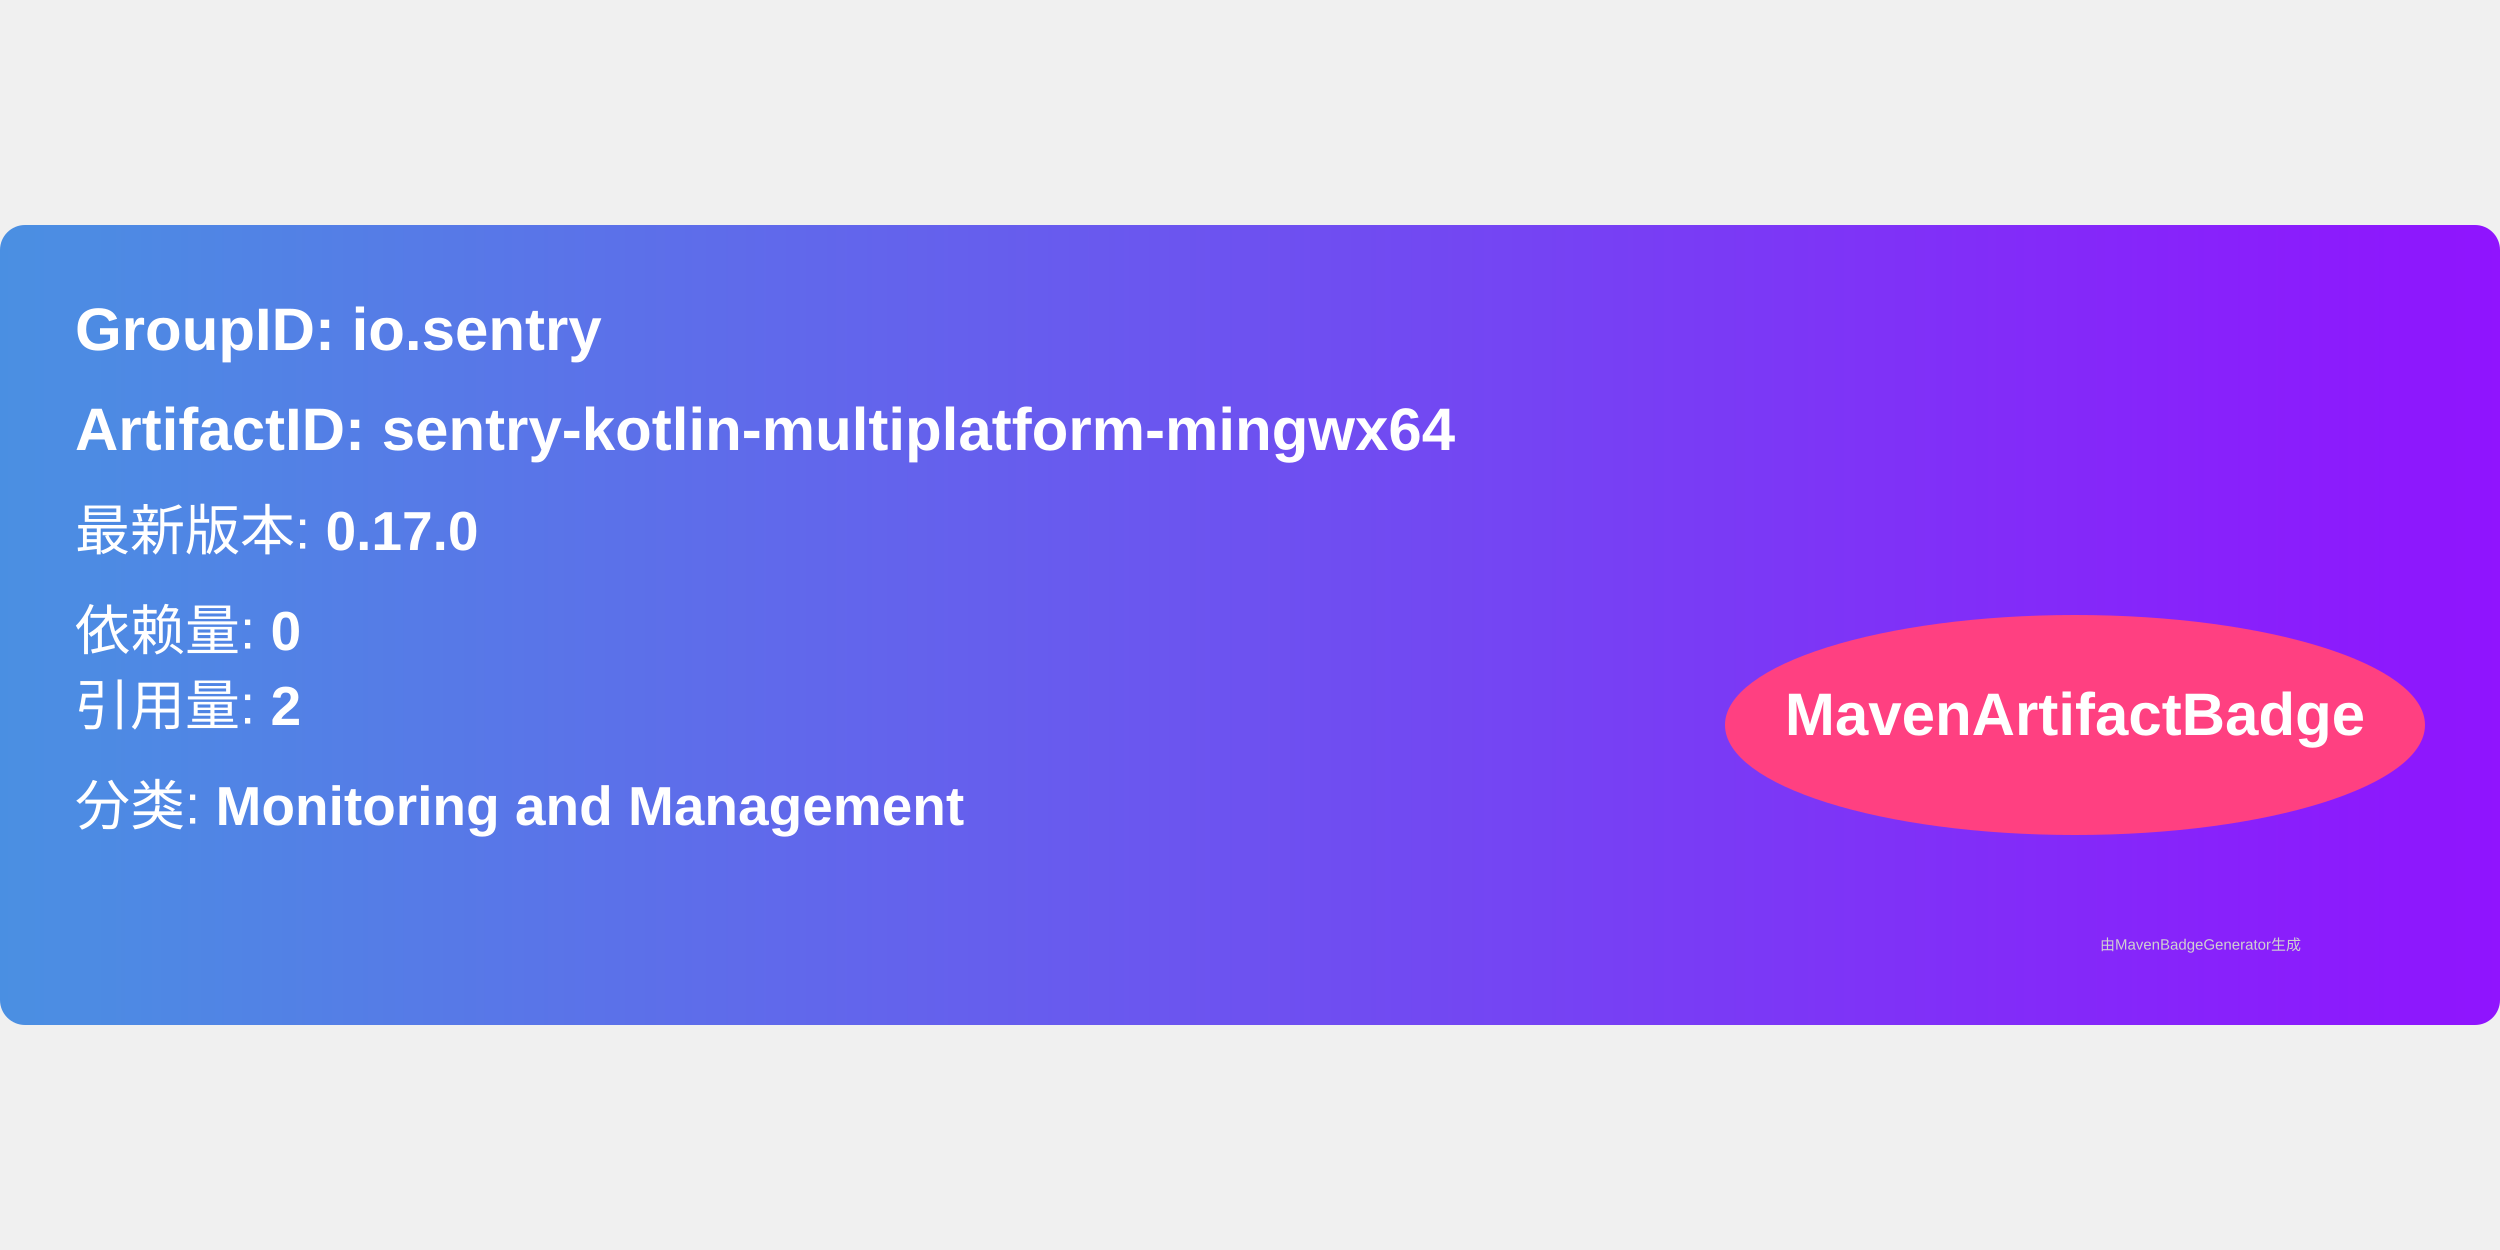
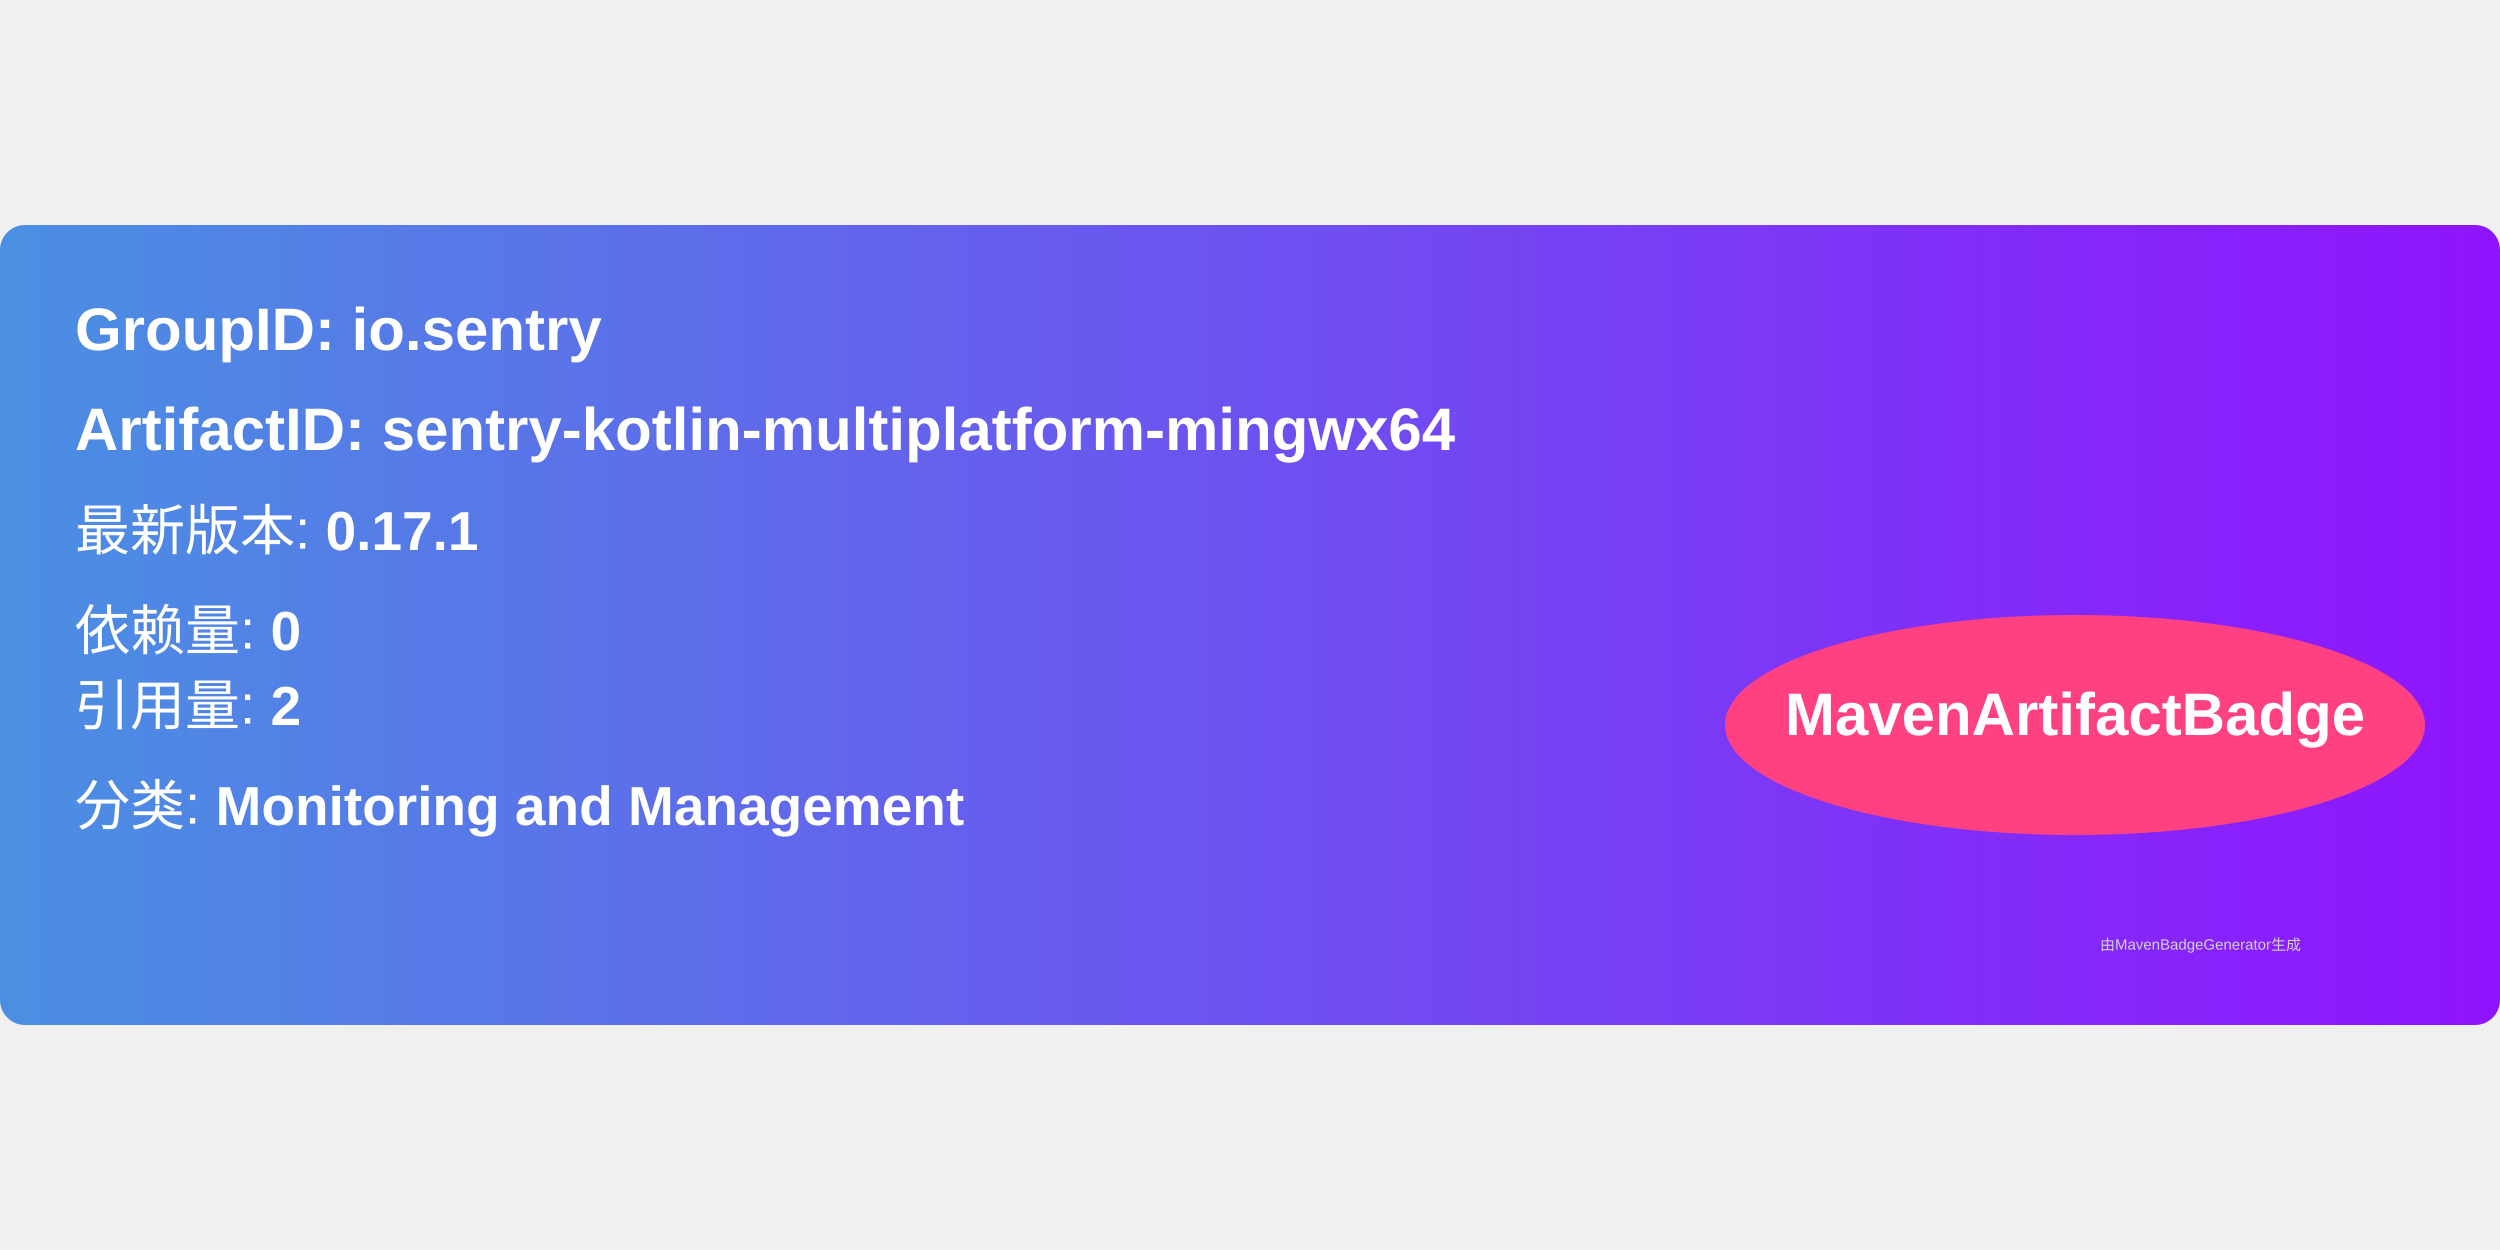
<svg xmlns="http://www.w3.org/2000/svg" width="300" height="150" viewBox="0 0 500 160">
  <linearGradient id="grad" x1="0%" y1="0%" x2="100%" y2="0%">
    <stop offset="0%" stop-color="#4a90e2" />
    <stop offset="100%" stop-color="#9013fe" />
  </linearGradient>
  <rect width="100%" height="100%" rx="5" ry="5" fill="url(#grad)" />
  <g transform="translate(15, 15)">
    <text x="0" y="10" font-family="Arial" font-size="12" fill="white" font-weight="bold" width="260">
      GroupID:   io.sentry
    </text>
    <text x="0" y="30" font-family="Arial" font-size="12" fill="white" font-weight="bold" width="260">
      ArtifactID: sentry-kotlin-multiplatform-mingwx64
    </text>
    <text x="0" y="50" font-family="Arial" font-size="11" fill="white">
-       最新版本: <tspan font-weight="bold">0.17.0</tspan>
+       最新版本: <tspan font-weight="bold">0.17.1</tspan>
    </text>
    <text x="0" y="70" font-family="Arial" font-size="11" fill="white">
      依赖量: <tspan font-weight="bold">0</tspan>
    </text>
    <text x="0" y="85" font-family="Arial" font-size="11" fill="white">
      引用量: <tspan font-weight="bold">2</tspan>
    </text>
    <text x="0" y="105" font-family="Arial" font-size="11" fill="white">
      分类: <tspan font-weight="bold">Monitoring and Management</tspan>
    </text>
    <ellipse cx="400" cy="85" rx="70" ry="22" fill="#ff4081" />
    <text x="400" y="87" text-anchor="middle" font-family="Arial" font-size="12" fill="white" font-weight="bold">MavenArtifactBadge</text>
  </g>
  <text x="420" y="145" font-family="Arial" font-size="3" fill="#d0d0d0">
    由MavenBadgeGenerator生成
  </text>
</svg>
